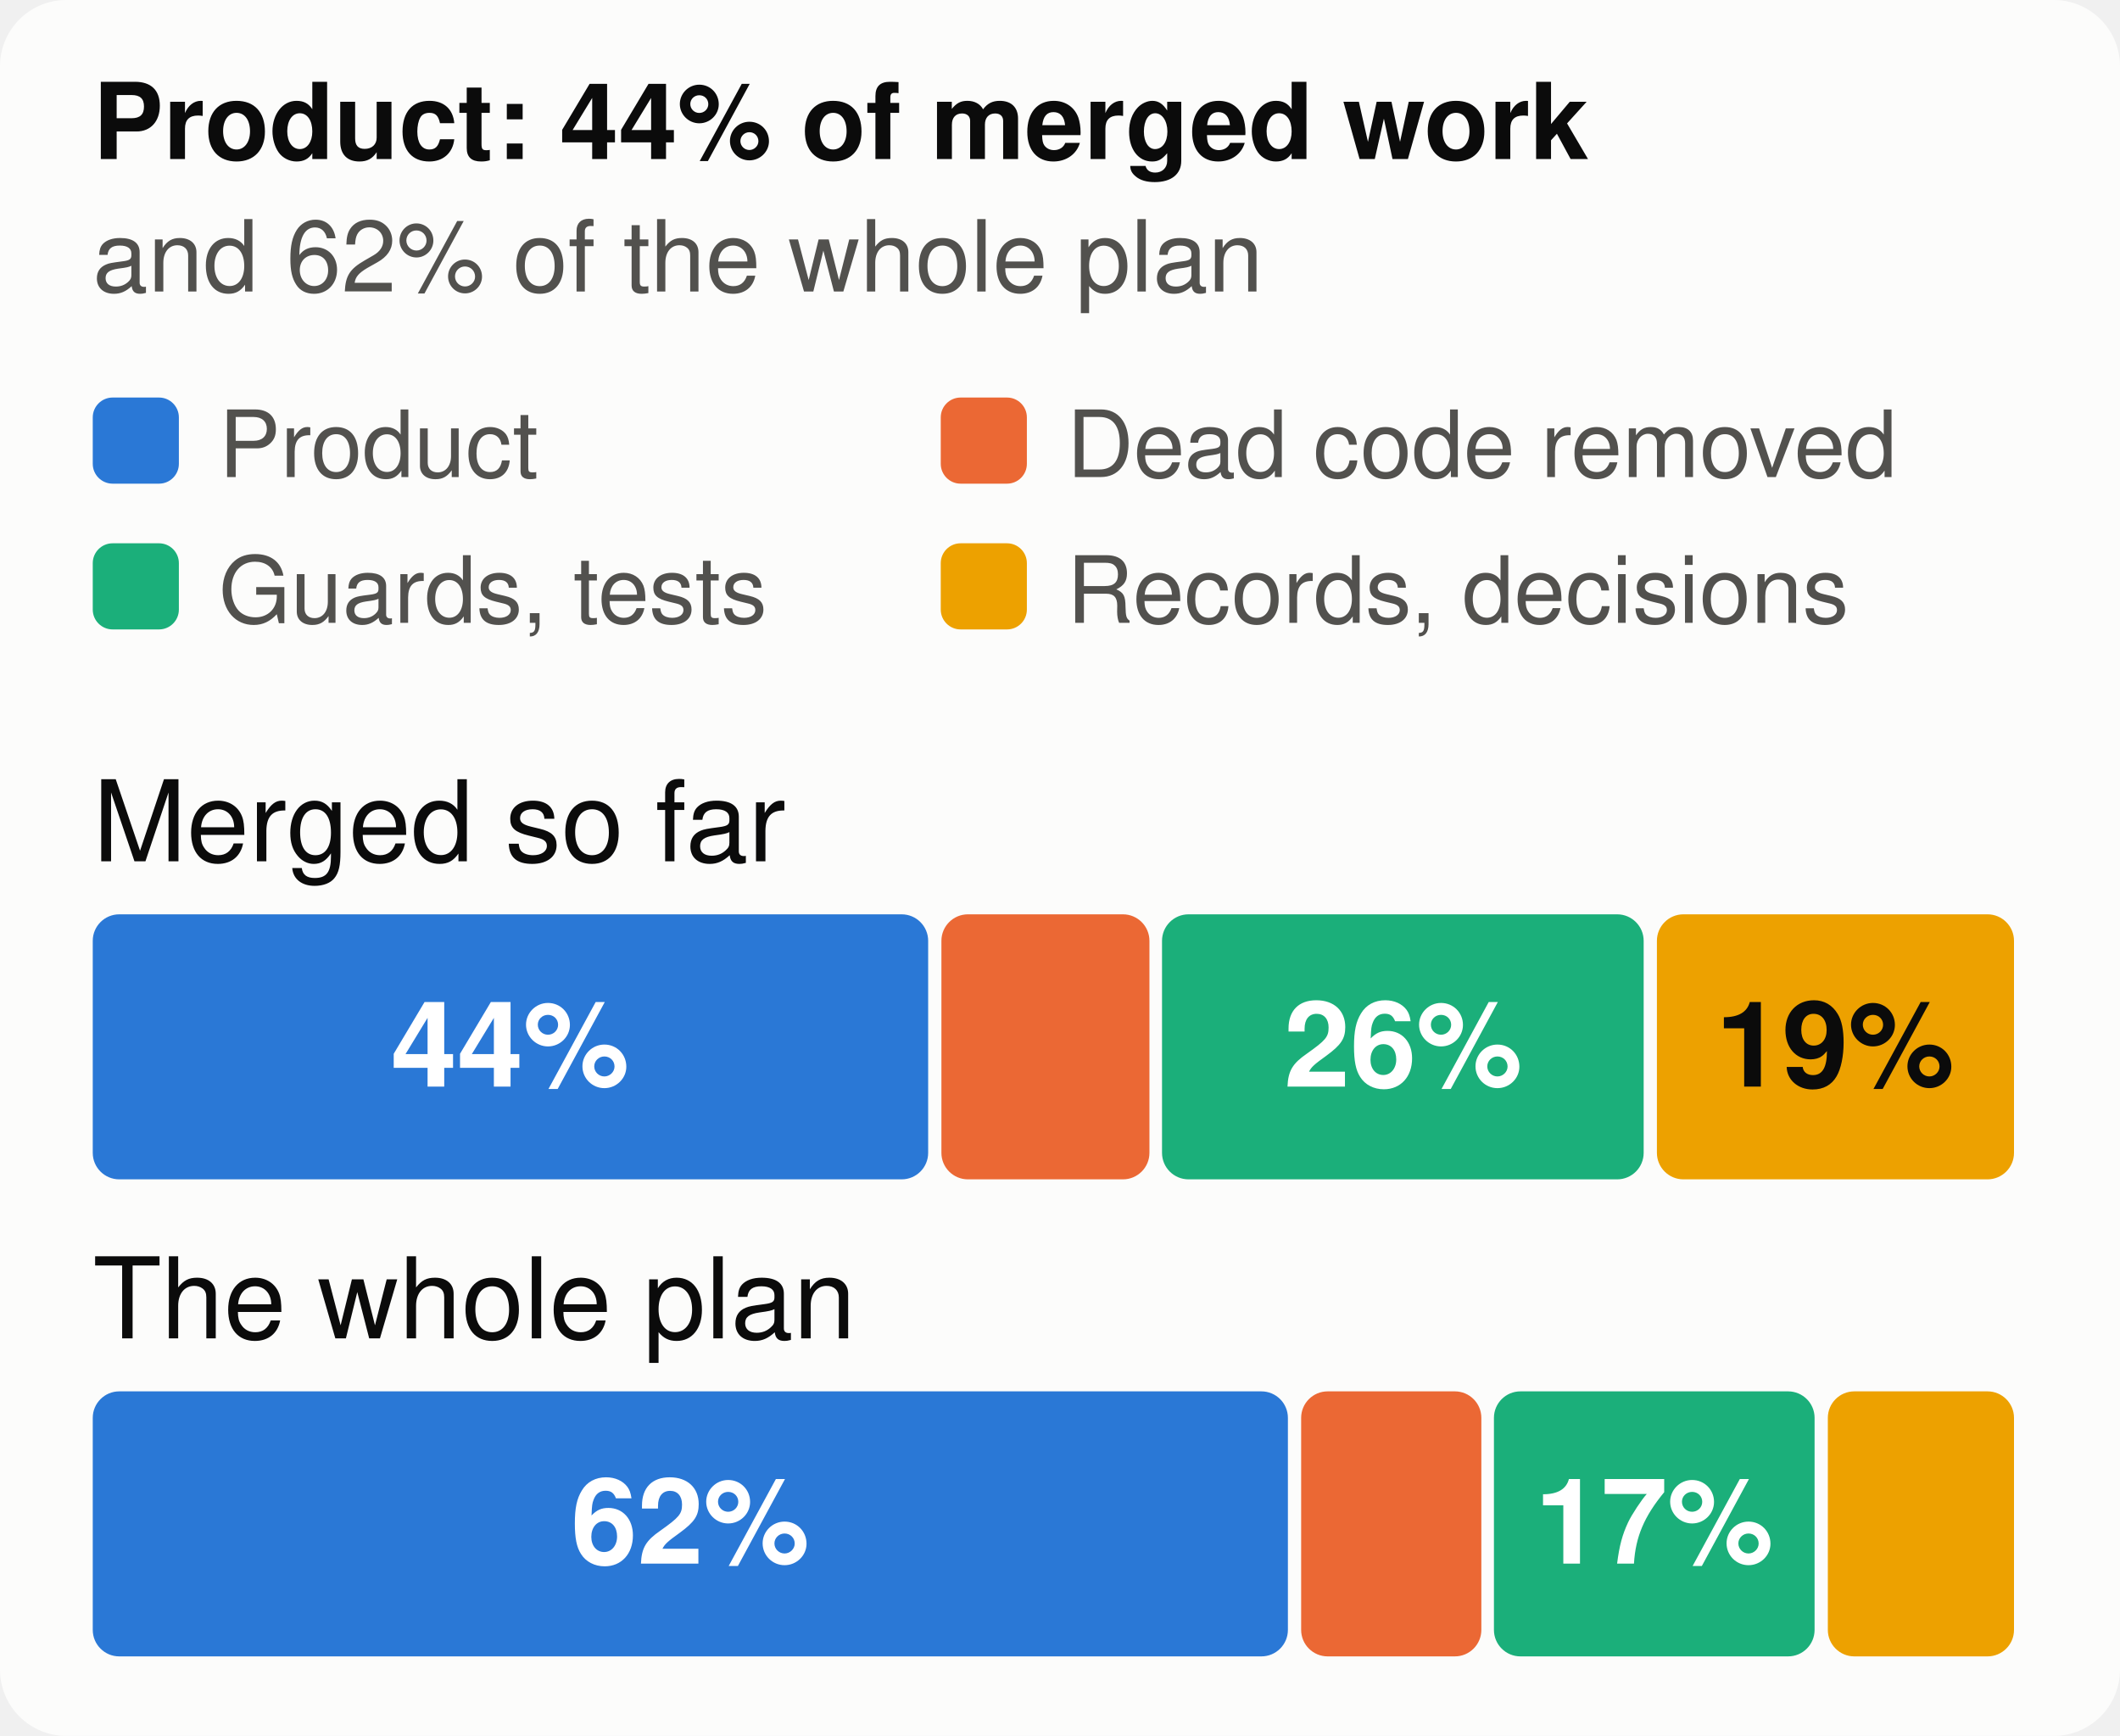
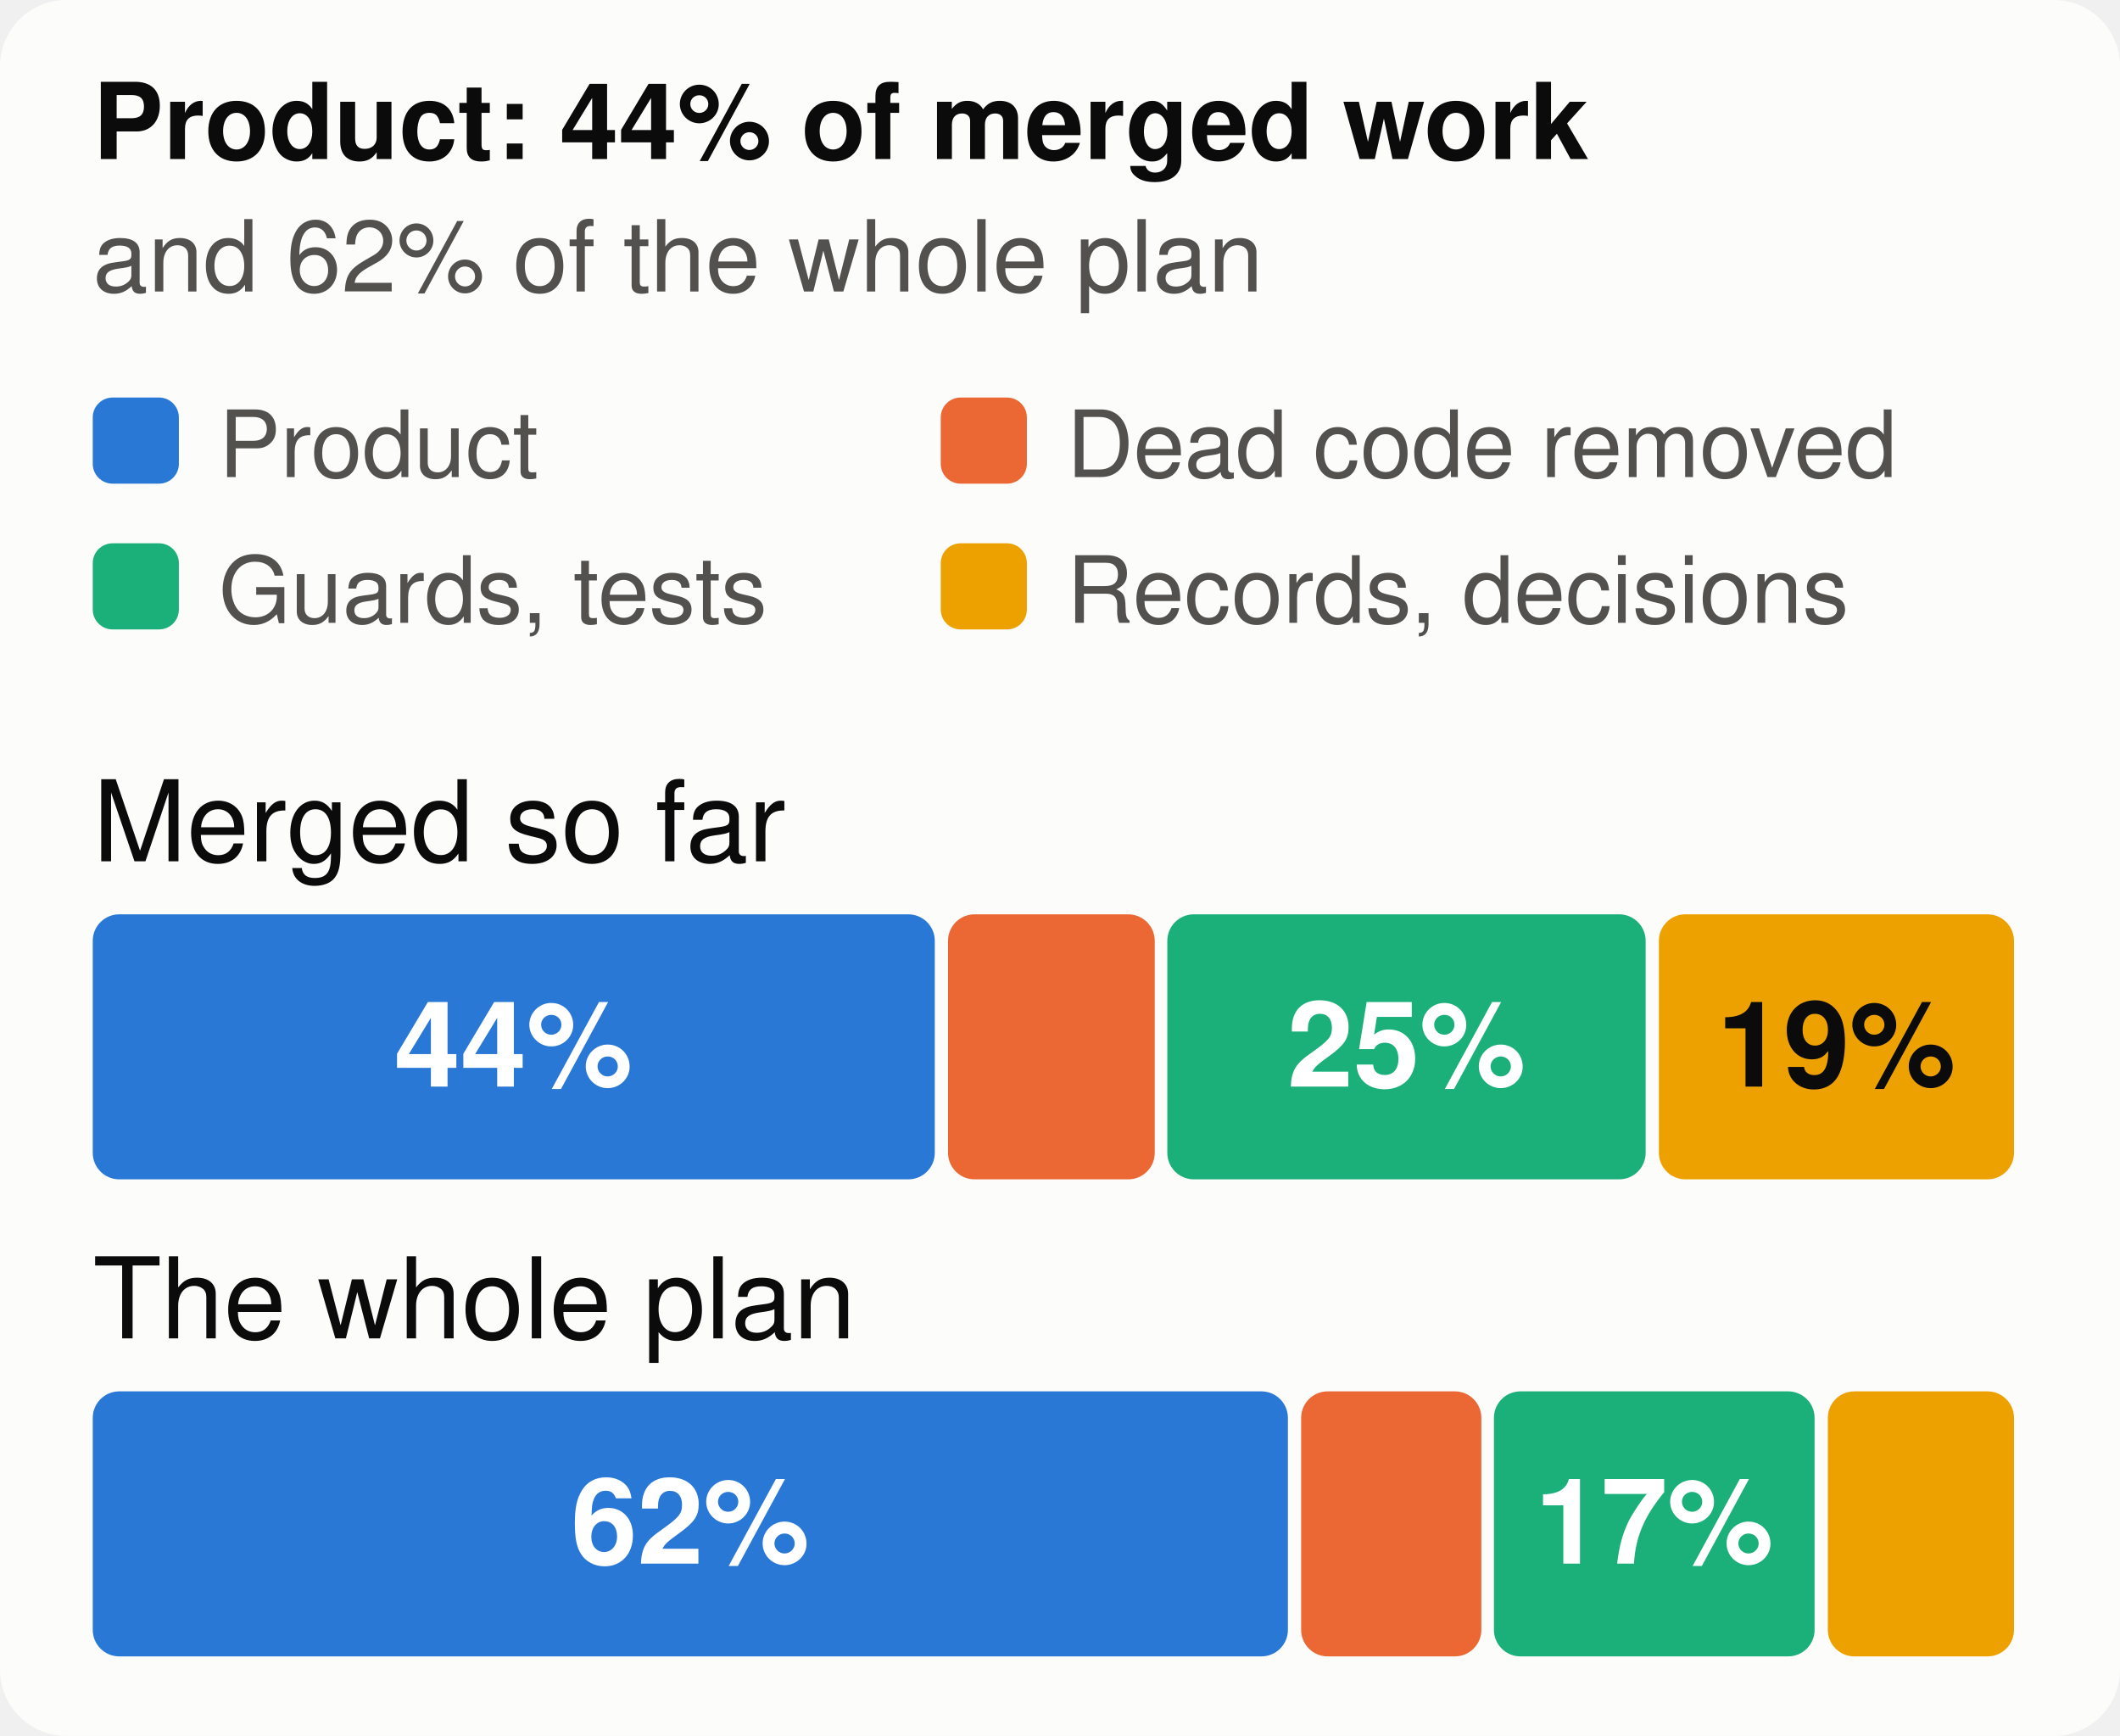
<svg xmlns="http://www.w3.org/2000/svg" viewBox="0 0 320 262" width="320" height="262" font-family="system-ui,-apple-system,Segoe UI,Helvetica,Arial,sans-serif" font-size="18" role="img" aria-label="The merged work and the whole plan, by kind of work">
  <style>.h{paint-order:stroke;stroke:#fcfcfb;stroke-width:3px;stroke-linejoin:round}.rg{stroke:#fcfcfb}@media (prefers-color-scheme: dark){.bg{fill:#1a1a19}.t1{fill:#f0efec}.t2{fill:#c3c2b7}.gr{stroke:#2c2c2a}.ax{stroke:#383835}.ld{stroke:#383835}.br{stroke:#c3c2b7}.m{stroke:#3987e5}.dp{stroke:#d95926}.v{stroke:#199e70}.i2{stroke:#c3c2b7}.i1{stroke:#f0efec}.f1{fill:#3987e5}.f2{fill:#d95926}.f3{fill:#199e70}.f4{fill:#c98500}.ev{fill:#c3c2b7}.inv{fill:#1a1a19}.done{fill:#cde2fb}.todo{fill:#52514e}.tile{fill:#262624}.h,.rg{stroke:#1a1a19}}</style>
  <rect width="320" height="262" rx="10" class="bg" fill="#fcfcfb" />
  <text x="14" y="24" class="t1" fill="#0b0b0b" font-size="16" font-weight="700">Product: 44% of merged work</text>
  <text x="14" y="44" class="t2" fill="#52514e" font-size="15">and 62% of the whole plan</text>
  <rect x="14" y="60" width="13" height="13" rx="3" class="f1" fill="#2a78d6" />
  <text x="33" y="72" class="t2" fill="#52514e" font-size="14">Product</text>
  <rect x="142" y="60" width="13" height="13" rx="3" class="f2" fill="#eb6834" />
  <text x="161" y="72" class="t2" fill="#52514e" font-size="14">Dead code removed</text>
  <rect x="14" y="82" width="13" height="13" rx="3" class="f3" fill="#1baf7a" />
  <text x="33" y="94" class="t2" fill="#52514e" font-size="14">Guards, tests</text>
  <rect x="142" y="82" width="13" height="13" rx="3" class="f4" fill="#eda100" />
  <text x="161" y="94" class="t2" fill="#52514e" font-size="14">Records, decisions</text>
  <text x="14" y="130" class="t1" fill="#0b0b0b" font-size="17">Merged so far</text>
-   <rect x="14.0" y="138" width="126.1" height="40" rx="4" class="f1" fill="#2a78d6" />
-   <text x="77.0" y="164" text-anchor="middle" fill="#ffffff" font-size="18" font-weight="700">44%</text>
-   <rect x="142.1" y="138" width="31.4" height="40" rx="4" class="f2" fill="#eb6834" />
-   <rect x="175.4" y="138" width="72.7" height="40" rx="4" class="f3" fill="#1baf7a" />
-   <text x="211.8" y="164" text-anchor="middle" fill="#ffffff" font-size="18" font-weight="700">26%</text>
-   <rect x="250.1" y="138" width="53.9" height="40" rx="4" class="f4" fill="#eda100" />
-   <text x="277.0" y="164" text-anchor="middle" fill="#0b0b0b" font-size="18" font-weight="700">19%</text>
+   <rect x="14.0" y="138" width="127.1" height="40" rx="4" class="f1" fill="#2a78d6" />
+   <text x="77.5" y="164" text-anchor="middle" fill="#ffffff" font-size="18" font-weight="700">44%</text>
+   <rect x="143.1" y="138" width="31.2" height="40" rx="4" class="f2" fill="#eb6834" />
+   <rect x="176.2" y="138" width="72.2" height="40" rx="4" class="f3" fill="#1baf7a" />
+   <text x="212.3" y="164" text-anchor="middle" fill="#ffffff" font-size="18" font-weight="700">25%</text>
+   <rect x="250.4" y="138" width="53.6" height="40" rx="4" class="f4" fill="#eda100" />
+   <text x="277.2" y="164" text-anchor="middle" fill="#0b0b0b" font-size="18" font-weight="700">19%</text>
  <text x="14" y="202" class="t1" fill="#0b0b0b" font-size="17">The whole plan</text>
  <rect x="14.0" y="210" width="180.4" height="40" rx="4" class="f1" fill="#2a78d6" />
  <text x="104.2" y="236" text-anchor="middle" fill="#ffffff" font-size="18" font-weight="700">62%</text>
  <rect x="196.4" y="210" width="27.2" height="40" rx="4" class="f2" fill="#eb6834" />
  <rect x="225.5" y="210" width="48.4" height="40" rx="4" class="f3" fill="#1baf7a" />
  <text x="249.7" y="236" text-anchor="middle" fill="#ffffff" font-size="18" font-weight="700">17%</text>
  <rect x="275.9" y="210" width="28.1" height="40" rx="4" class="f4" fill="#eda100" />
</svg>
